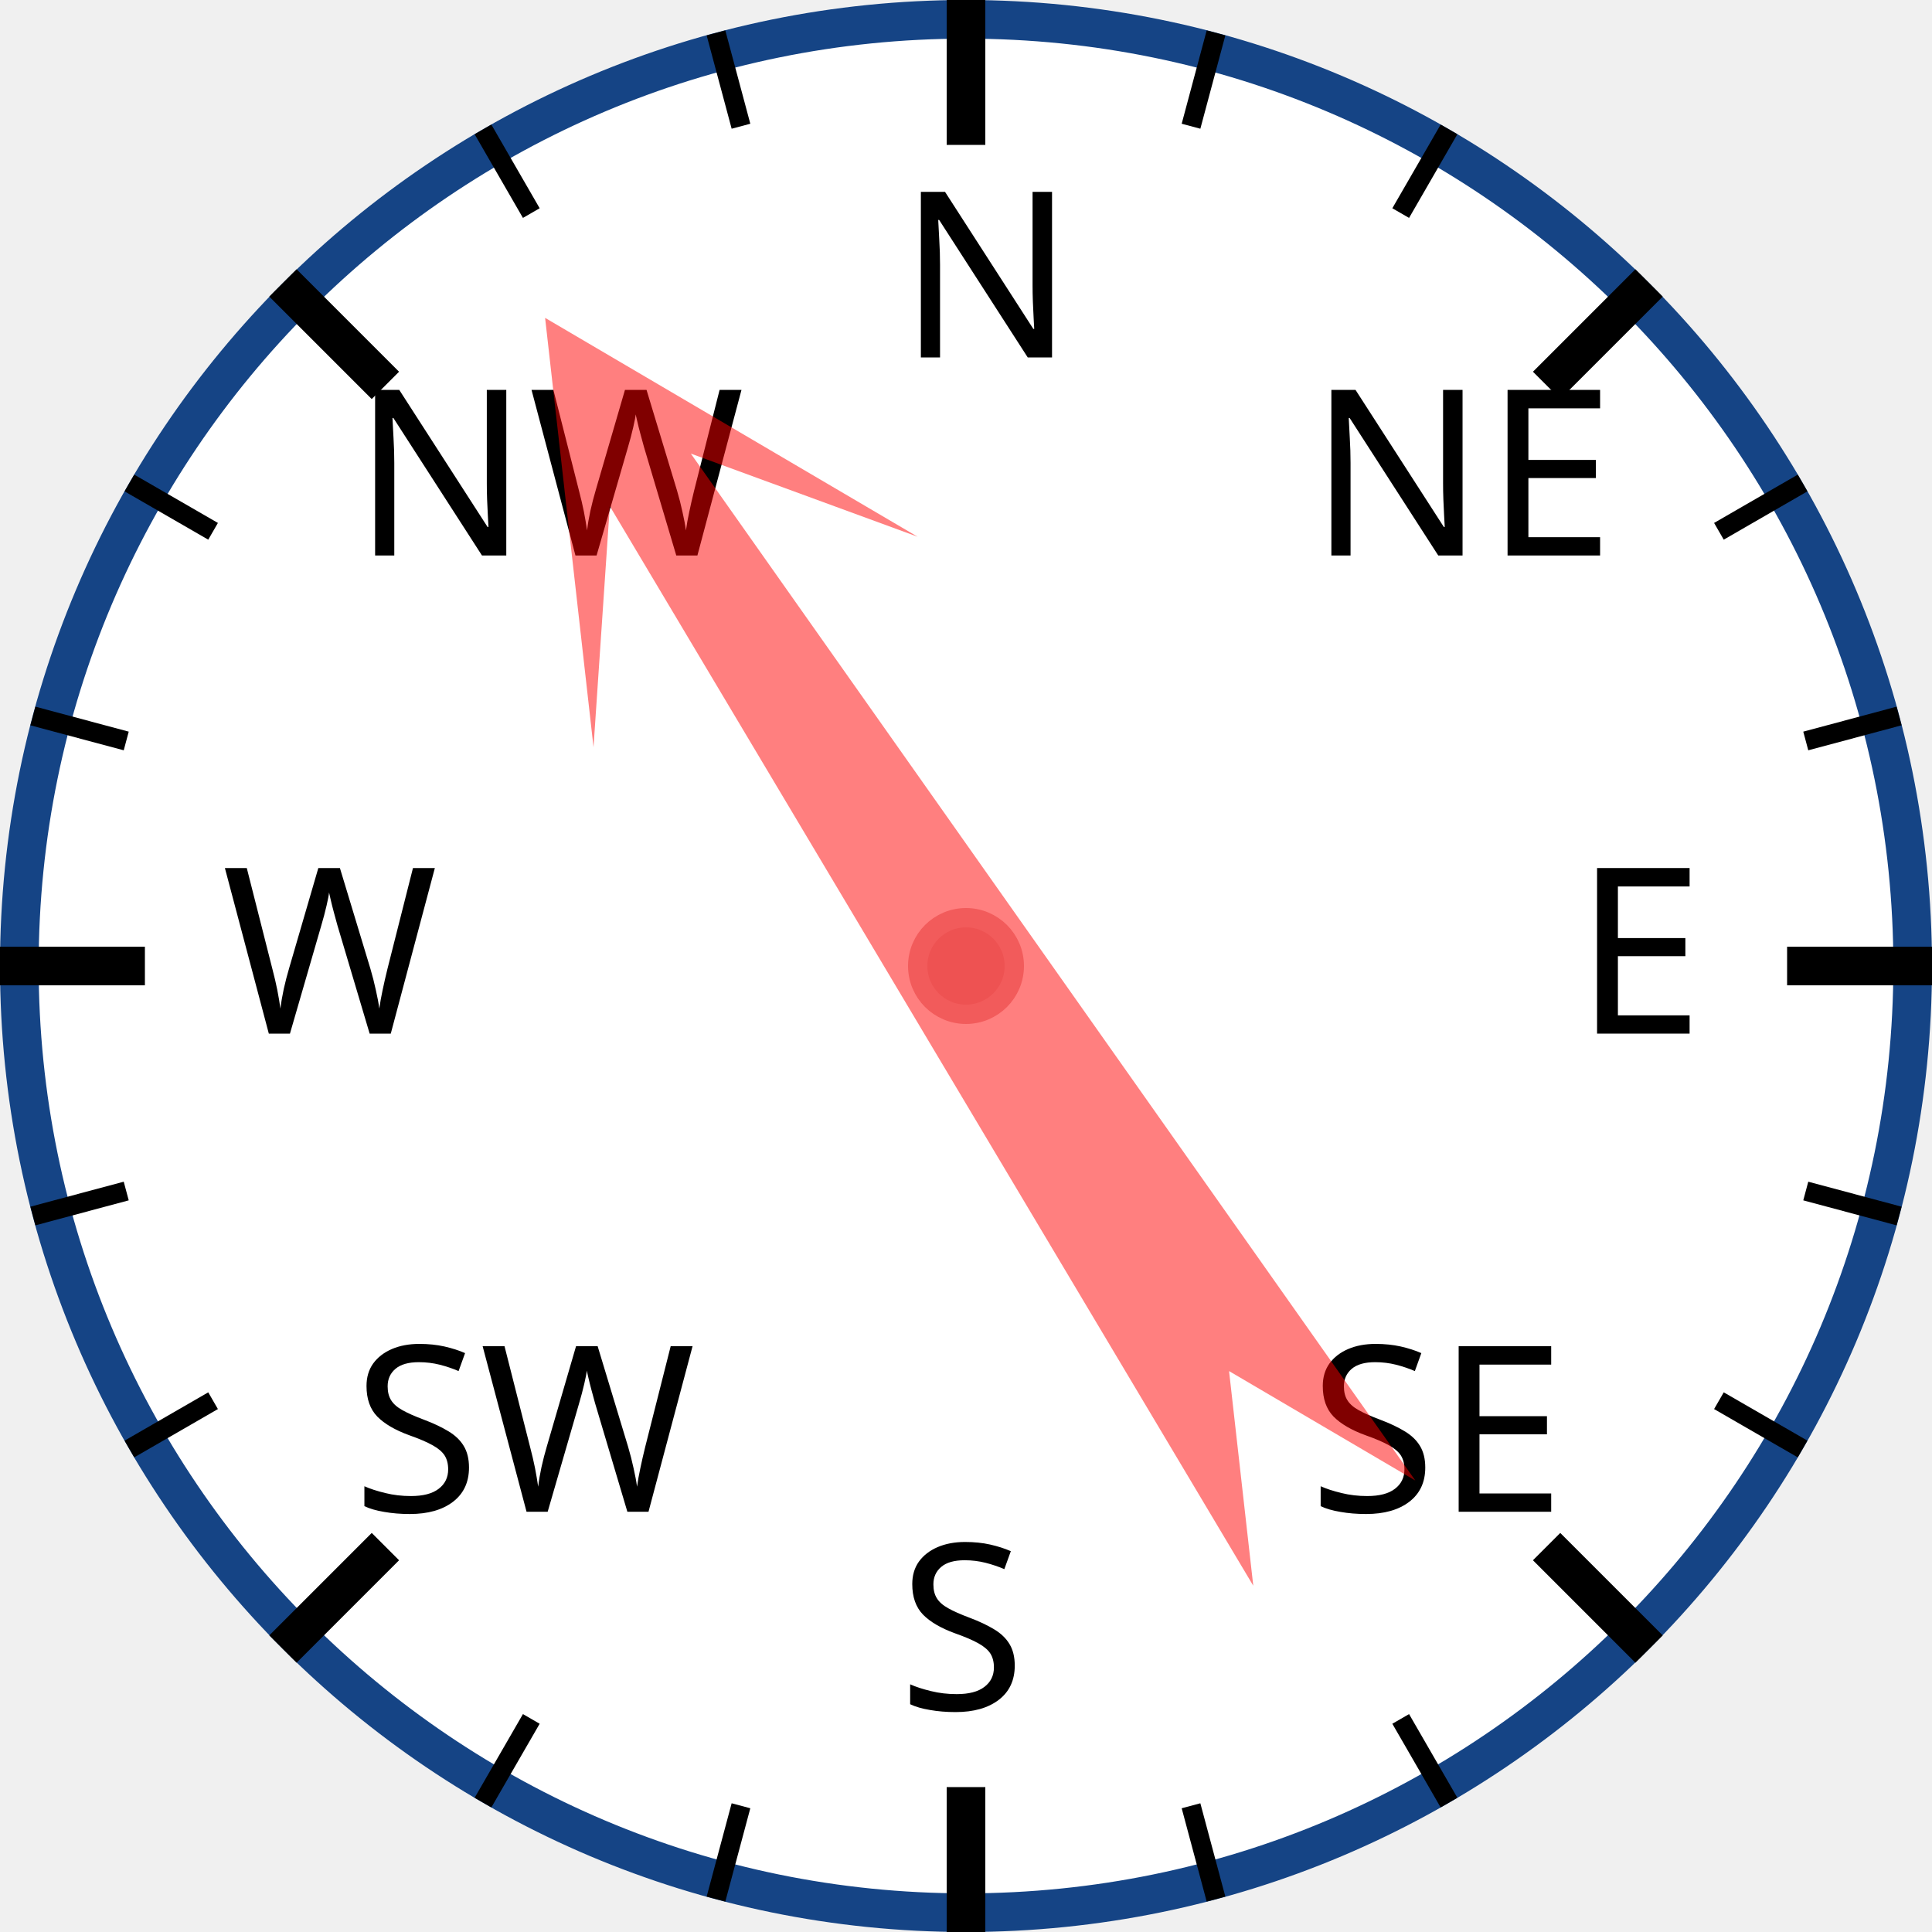
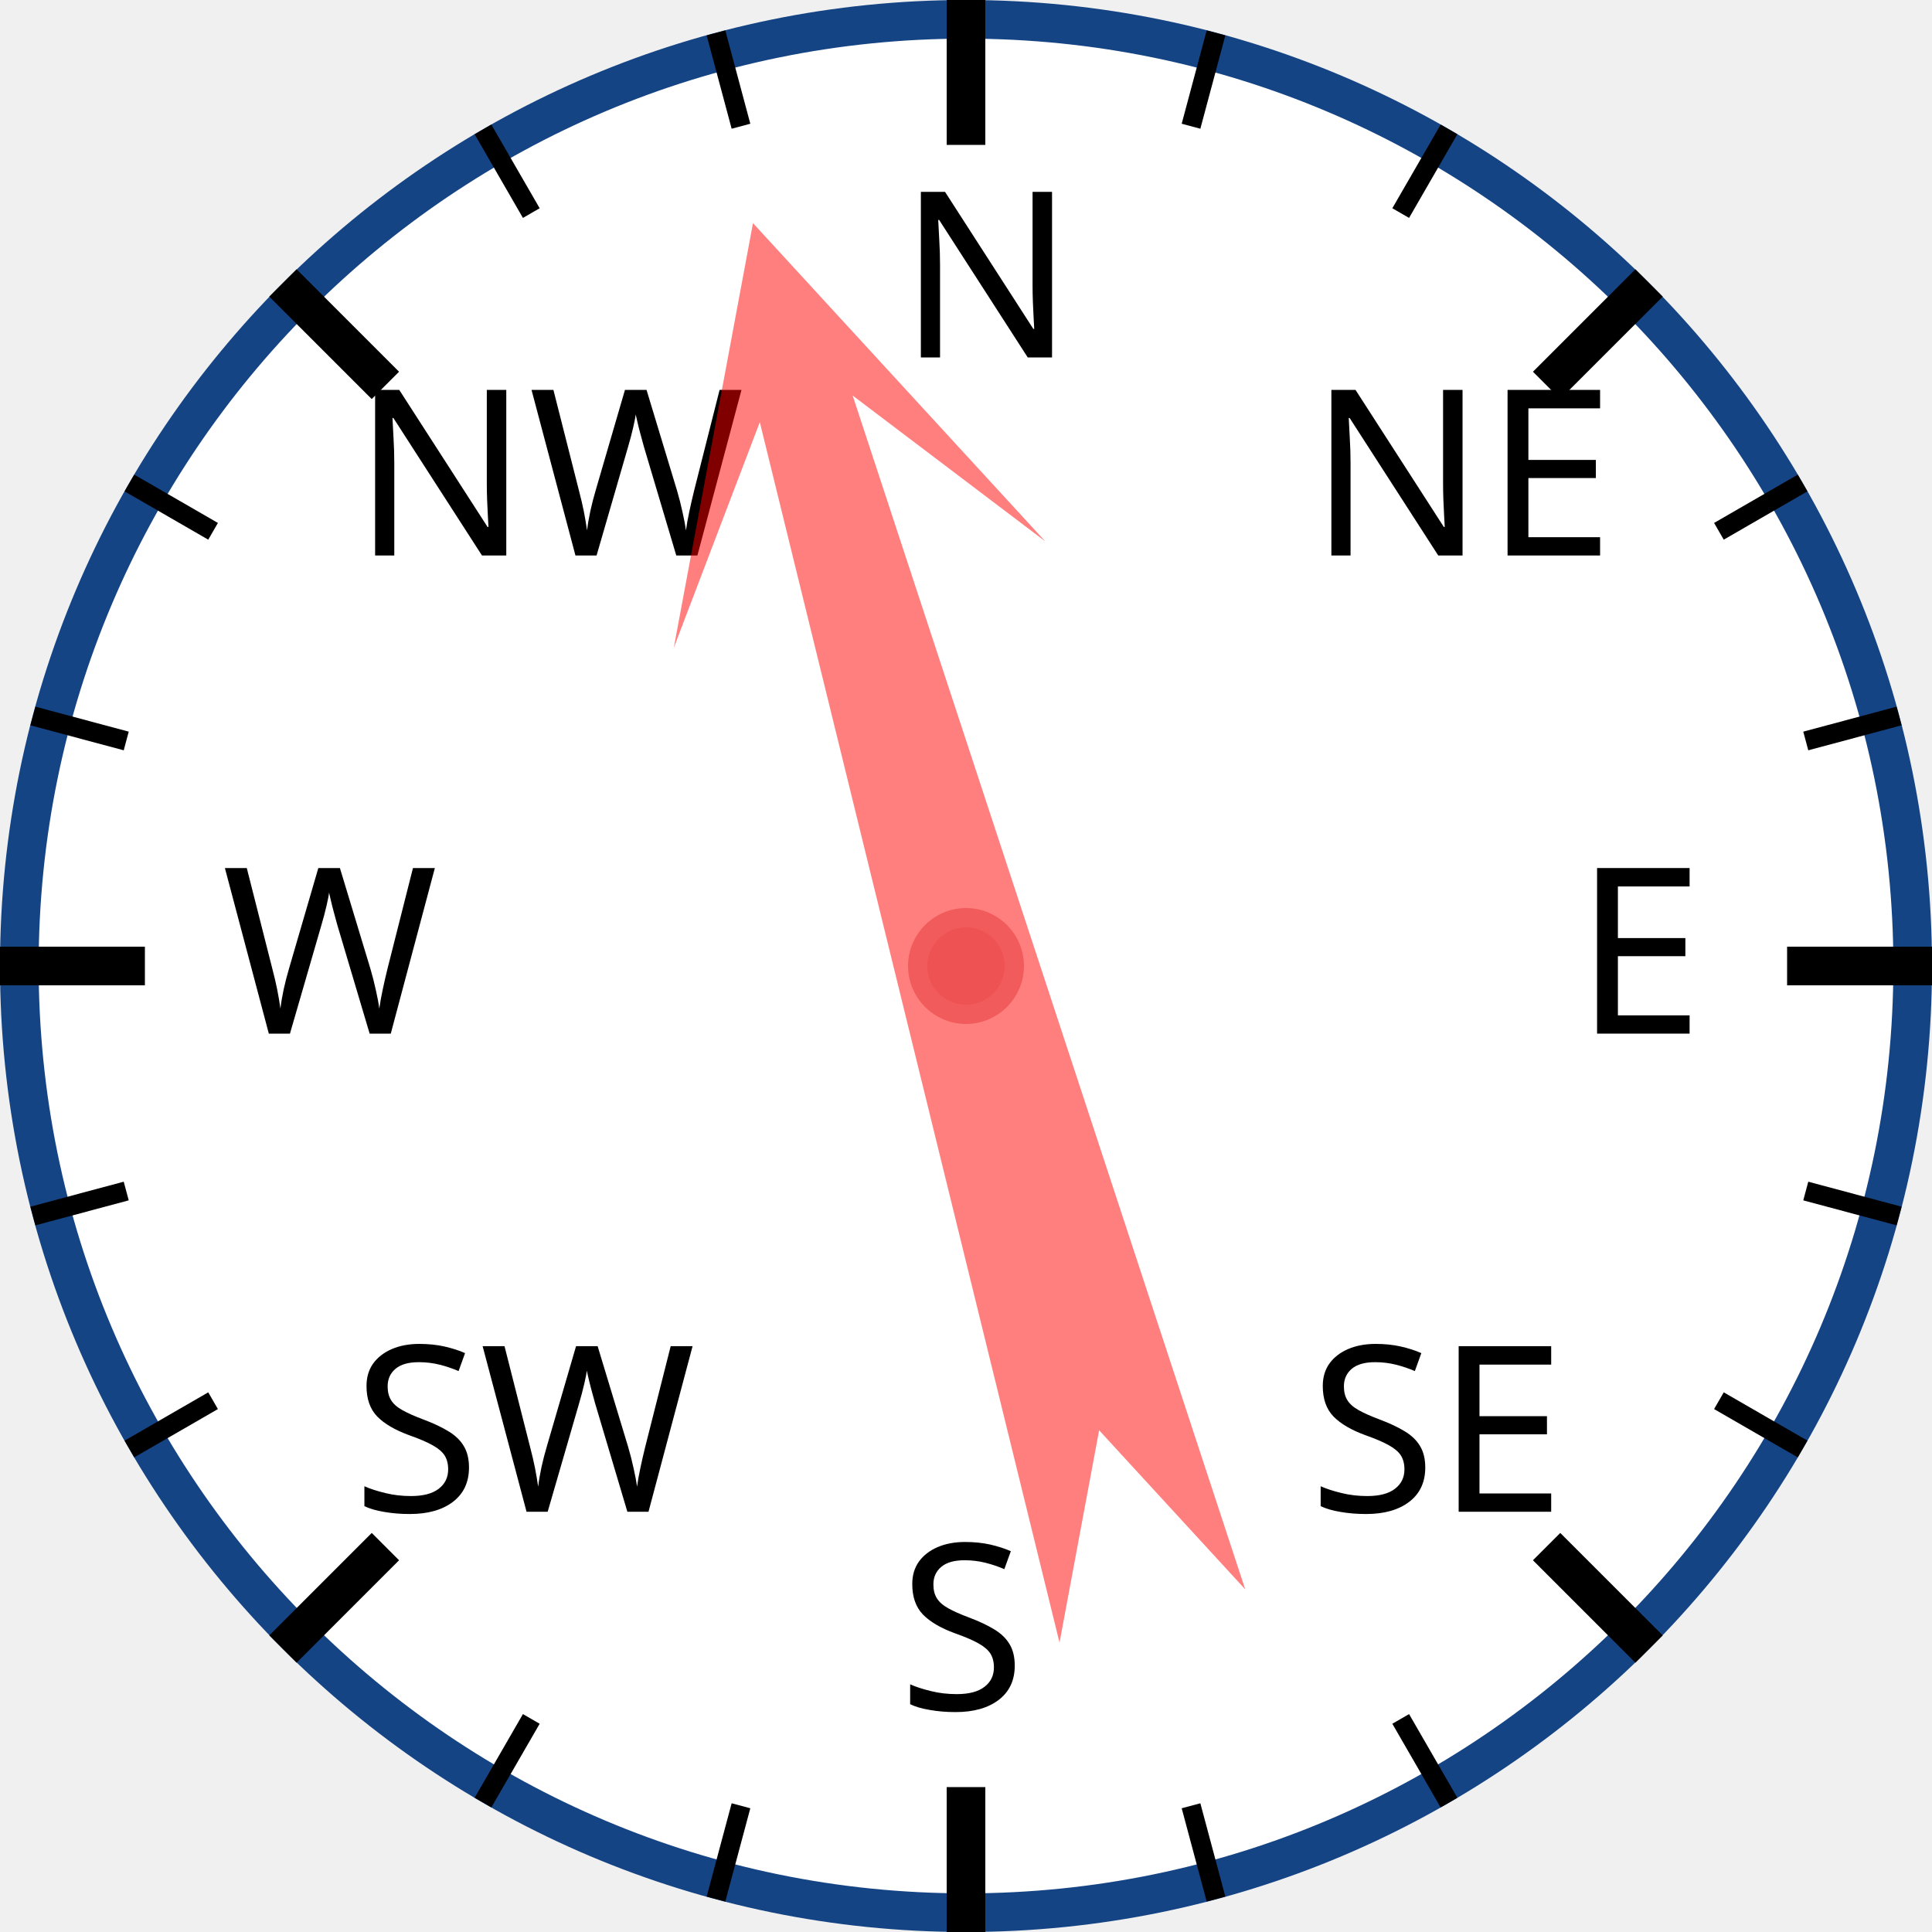
<svg xmlns="http://www.w3.org/2000/svg" width="120px" height="120px" viewBox="0 0 200 200">
  <circle cx="100" cy="100" r="98" style="fill: white; stroke: #154485; stroke-width: 4;" />
  <text x="93.0" y="37.0" style="font-family: sans-serif; font-size: 18pt;">N</text>
  <line x1="100.0" y1="0.0" x2="100.0" y2="15.0" style="stroke: black; stroke-width: 4;" />
  <line x1="74.118" y1="3.407" x2="76.706" y2="13.067" style="stroke: black; stroke-width: 2;" />
  <line x1="50" y1="13.397" x2="55" y2="22.058" style="stroke: black; stroke-width: 2;" />
  <text x="36.503" y="57.503" style="font-family: sans-serif; font-size: 18pt;">NW</text>
  <line x1="29.289" y1="29.289" x2="39.896" y2="39.896" style="stroke: black; stroke-width: 4;" />
  <line x1="13.397" y1="50" x2="22.058" y2="55" style="stroke: black; stroke-width: 2;" />
  <line x1="3.407" y1="74.118" x2="13.067" y2="76.706" style="stroke: black; stroke-width: 2;" />
  <text x="23.0" y="107.0" style="font-family: sans-serif; font-size: 18pt;">W</text>
  <line x1="0.0" y1="100.0" x2="15.0" y2="100.0" style="stroke: black; stroke-width: 4;" />
  <line x1="3.407" y1="125.882" x2="13.067" y2="123.294" style="stroke: black; stroke-width: 2;" />
  <line x1="13.397" y1="150" x2="22.058" y2="145" style="stroke: black; stroke-width: 2;" />
  <text x="36.503" y="156.497" style="font-family: sans-serif; font-size: 18pt;">SW</text>
  <line x1="29.289" y1="170.711" x2="39.896" y2="160.104" style="stroke: black; stroke-width: 4;" />
  <line x1="50" y1="186.603" x2="55" y2="177.942" style="stroke: black; stroke-width: 2;" />
  <line x1="74.118" y1="196.593" x2="76.706" y2="186.933" style="stroke: black; stroke-width: 2;" />
  <text x="93" y="177.0" style="font-family: sans-serif; font-size: 18pt;">S</text>
  <line x1="100" y1="200.0" x2="100" y2="185.0" style="stroke: black; stroke-width: 4;" />
  <line x1="125.882" y1="196.593" x2="123.294" y2="186.933" style="stroke: black; stroke-width: 2;" />
  <line x1="150.0" y1="186.603" x2="145.0" y2="177.942" style="stroke: black; stroke-width: 2;" />
  <text x="135.497" y="156.497" style="font-family: sans-serif; font-size: 18pt;">SE</text>
  <line x1="170.711" y1="170.711" x2="160.104" y2="160.104" style="stroke: black; stroke-width: 4;" />
  <line x1="186.603" y1="150" x2="177.942" y2="145" style="stroke: black; stroke-width: 2;" />
  <line x1="196.593" y1="125.882" x2="186.933" y2="123.294" style="stroke: black; stroke-width: 2;" />
  <text x="163.0" y="107" style="font-family: sans-serif; font-size: 18pt;">E</text>
  <line x1="200.0" y1="100" x2="185.0" y2="100" style="stroke: black; stroke-width: 4;" />
  <line x1="196.593" y1="74.118" x2="186.933" y2="76.706" style="stroke: black; stroke-width: 2;" />
  <line x1="186.603" y1="50" x2="177.942" y2="55" style="stroke: black; stroke-width: 2;" />
  <text x="135.497" y="57.503" style="font-family: sans-serif; font-size: 18pt;">NE</text>
  <line x1="170.711" y1="29.289" x2="160.104" y2="39.896" style="stroke: black; stroke-width: 4;" />
  <line x1="150" y1="13.397" x2="145" y2="22.058" style="stroke: black; stroke-width: 2;" />
  <line x1="125.882" y1="3.407" x2="123.294" y2="13.067" style="stroke: black; stroke-width: 2;" />
-   <polygon points="100 20 120 60 105 40 110 170 100 150 90 170 95 40 80 60" style="fill: red; fill-opacity: 0.5;" transform="rotate(327,100,100)" />
+   <polygon points="100 20 120 60 105 40 110 170 100 150 90 170 95 40 80 60" style="fill: red; fill-opacity: 0.5;" transform="rotate(344,100,100)" />
  <circle cx="100" cy="100" r="5" style="fill: #EE5252; stroke: #F25B5B; stroke-width: 2;" />
</svg>
